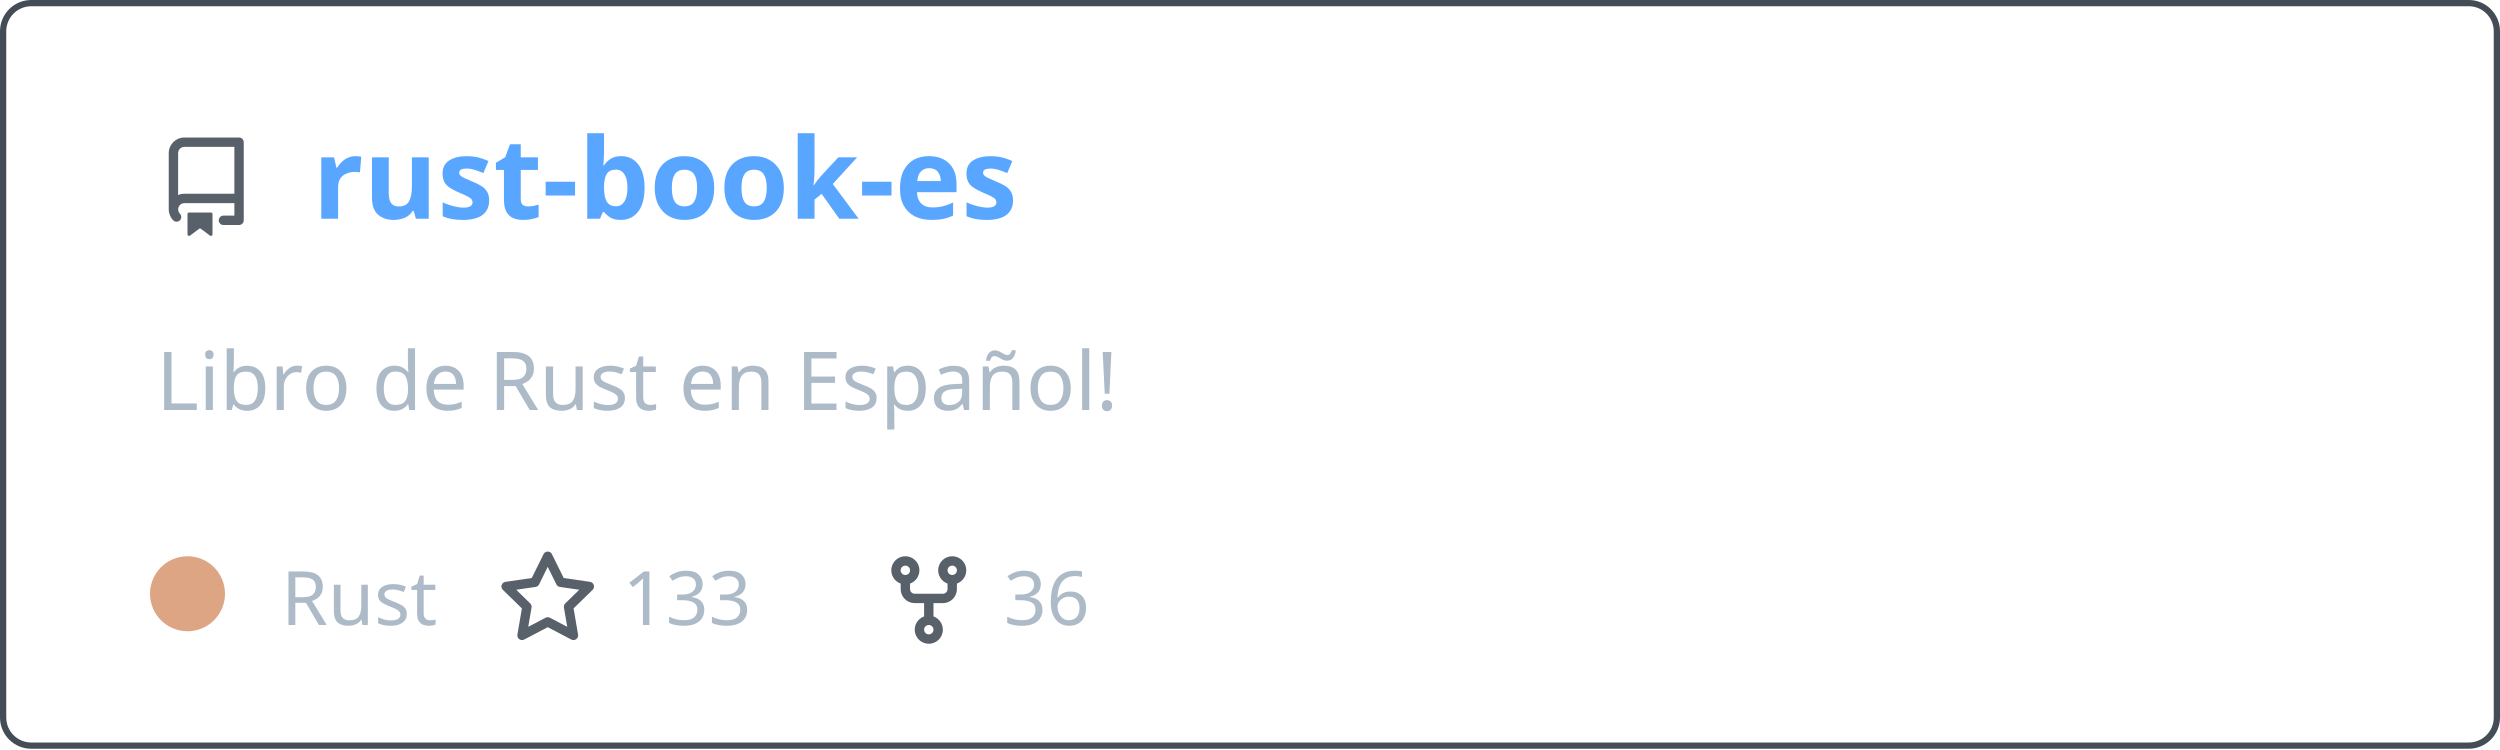
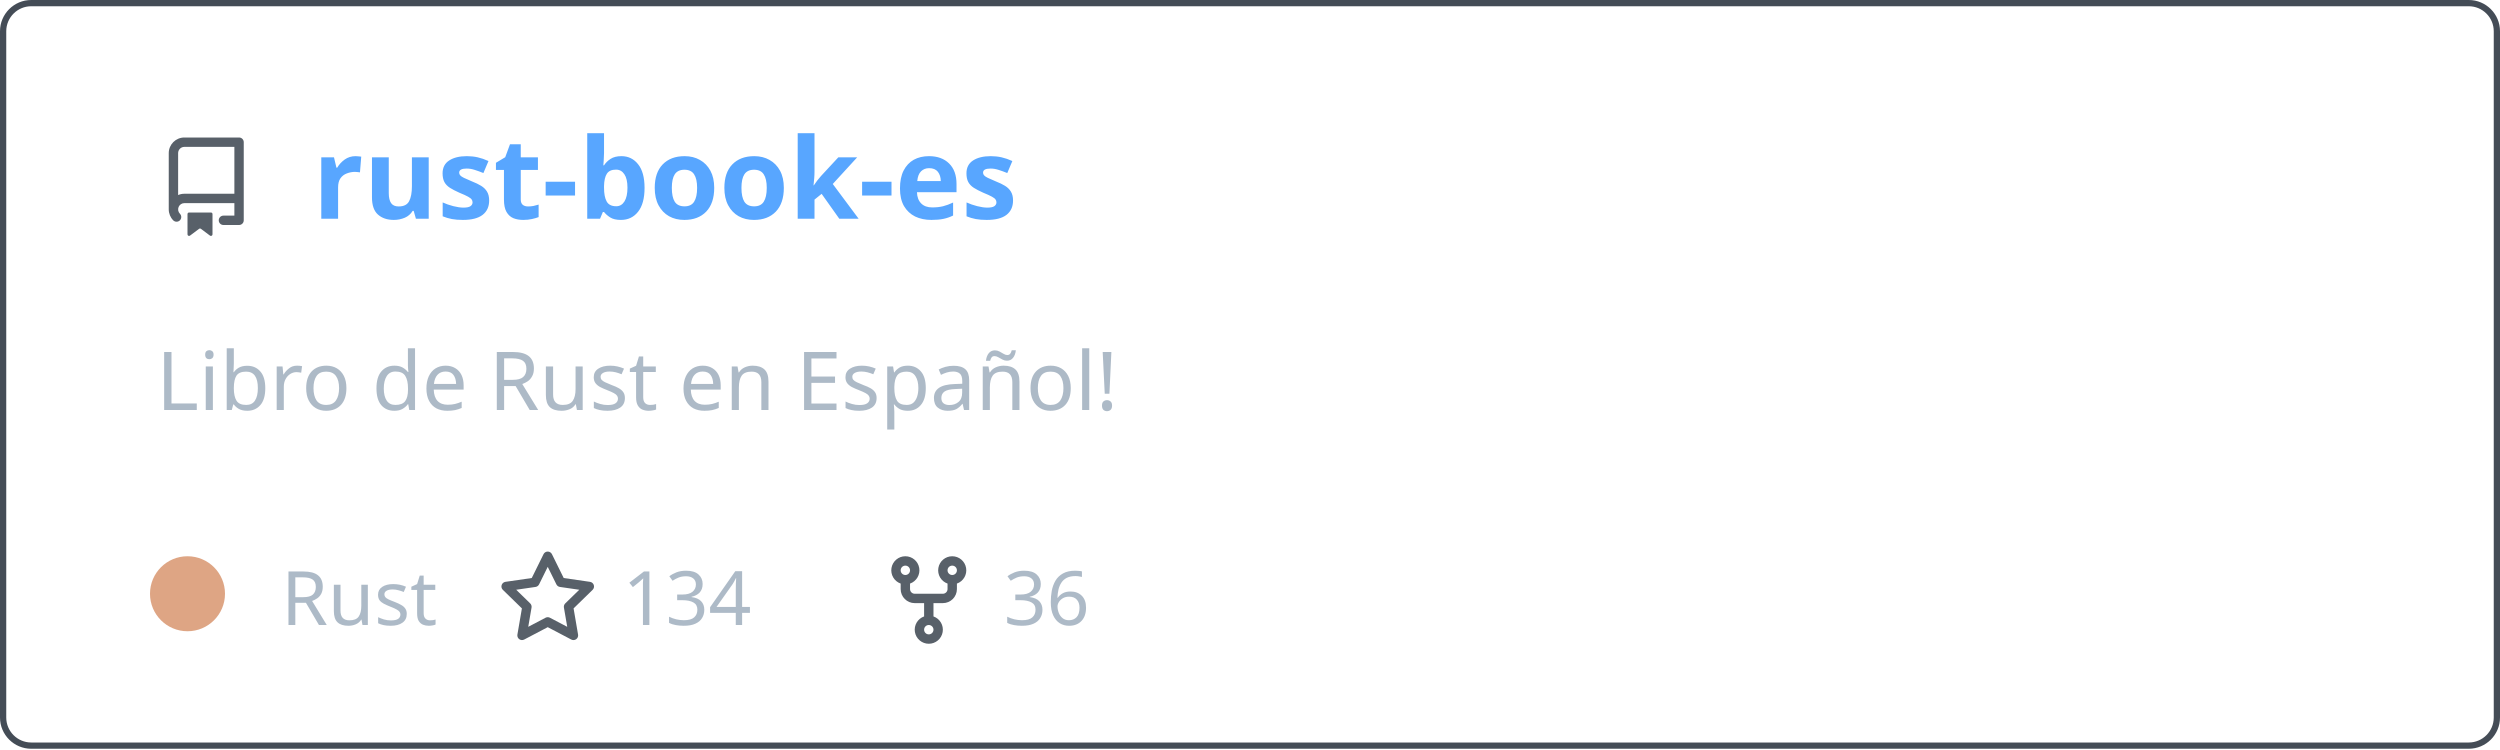
<svg xmlns="http://www.w3.org/2000/svg" width="400" height="120" viewBox="0 0 400 120" fill="none" role="img" aria-labelledby="descId">
  <style>
          .header {
            font: 600 18px 'Segoe UI', Ubuntu, Sans-Serif;
            fill: #58a6ff;
            animation: fadeInAnimation 0.8s ease-in-out forwards;
          }
          @supports(-moz-appearance: auto) {
            /* Selector detects Firefox */
            .header { font-size: 15.5px; }
          }
          
    .description { font: 400 13px 'Segoe UI', Ubuntu, Sans-Serif; fill: #adbac7 }
    .gray { font: 400 12px 'Segoe UI', Ubuntu, Sans-Serif; fill: #adbac7 }
    .icon { fill: #586069 }
    .badge { font: 600 11px 'Segoe UI', Ubuntu, Sans-Serif; }
    .badge rect { opacity: 0.2 }
  

          
      /* Animations */
      @keyframes scaleInAnimation {
        from {
          transform: translate(-5px, 5px) scale(0);
        }
        to {
          transform: translate(-5px, 5px) scale(1);
        }
      }
      @keyframes fadeInAnimation {
        from {
          opacity: 0;
        }
        to {
          opacity: 1;
        }
      }
    
          * { animation-duration: 0s !important; animation-delay: 0s !important; }
        </style>
  <rect data-testid="card-bg" x="0.5" y="0.5" rx="4.5" height="99%" stroke="#444c56" width="399" fill="#00000000" stroke-opacity="1" />
  <g data-testid="card-title" transform="translate(25, 35)">
    <g transform="translate(0, 0)">
      <svg class="icon" x="0" y="-13" viewBox="0 0 16 16" version="1.1" width="16" height="16">
        <path fill-rule="evenodd" d="M2 2.5A2.5 2.5 0 014.5 0h8.75a.75.75 0 01.75.75v12.5a.75.75 0 01-.75.75h-2.5a.75.75 0 110-1.5h1.75v-2h-8a1 1 0 00-.714 1.7.75.75 0 01-1.072 1.05A2.495 2.495 0 012 11.5v-9zm10.5-1V9h-8c-.356 0-.694.074-1 .208V2.5a1 1 0 011-1h8zM5 12.25v3.25a.25.25 0 00.4.2l1.45-1.087a.25.25 0 01.3 0L8.6 15.7a.25.25 0 00.4-.2v-3.25a.25.25 0 00-.25-.25h-3.5a.25.25 0 00-.25.25z" />
      </svg>
    </g>
    <g transform="translate(25, 0)">
      <text x="0" y="0" class="header" data-testid="header">rust-book-es</text>
    </g>
  </g>
  <g data-testid="main-card-body" transform="translate(0, 55)">
    <text class="description" x="25" y="-5">
      <tspan dy="1.2em" x="25">Libro de Rust en Español!</tspan>
    </text>
    <g transform="translate(30, 45)">
      <g transform="translate(0, 0)">
        <g data-testid="primary-lang">
          <circle data-testid="lang-color" cx="0" cy="-5" r="6" fill="#dea584" />
          <text data-testid="lang-name" class="gray" x="15">Rust</text>
        </g>
      </g>
      <g transform="translate(49.6375, 0)">
        <g transform="translate(0, 0)">
          <svg class="icon" y="-12" viewBox="0 0 16 16" version="1.1" width="16" height="16">
            <path fill-rule="evenodd" d="M8 .25a.75.75 0 01.673.418l1.882 3.815 4.21.612a.75.75 0 01.416 1.279l-3.046 2.97.719 4.192a.75.75 0 01-1.088.791L8 12.347l-3.766 1.98a.75.75 0 01-1.088-.79l.72-4.194L.818 6.374a.75.75 0 01.416-1.28l4.21-.611L7.327.668A.75.75 0 018 .25zm0 2.445L6.615 5.5a.75.75 0 01-.564.41l-3.097.45 2.24 2.184a.75.75 0 01.216.664l-.528 3.084 2.769-1.456a.75.75 0 01.698 0l2.77 1.456-.53-3.084a.75.75 0 01.216-.664l2.24-2.183-3.096-.45a.75.75 0 01-.564-.41L8 2.694v.001z" />
          </svg>
        </g>
        <g transform="translate(20, 0)">
-           <text data-testid="stargazers" class="gray">133</text>
+           <text data-testid="stargazers" class="gray">134</text>
        </g>
      </g>
      <g transform="translate(110.6063, 0)">
        <g transform="translate(0, 0)">
          <svg class="icon" y="-12" viewBox="0 0 16 16" version="1.1" width="16" height="16">
            <path fill-rule="evenodd" d="M5 3.25a.75.75 0 11-1.5 0 .75.75 0 011.5 0zm0 2.122a2.25 2.25 0 10-1.5 0v.878A2.25 2.25 0 005.75 8.5h1.5v2.128a2.251 2.251 0 101.5 0V8.5h1.5a2.25 2.25 0 002.25-2.25v-.878a2.25 2.25 0 10-1.5 0v.878a.75.75 0 01-.75.75h-4.5A.75.75 0 015 6.25v-.878zm3.75 7.378a.75.75 0 11-1.5 0 .75.75 0 011.5 0zm3-8.75a.75.75 0 100-1.5.75.75 0 000 1.5z" />
          </svg>
        </g>
        <g transform="translate(20, 0)">
          <text data-testid="forkcount" class="gray">36</text>
        </g>
      </g>
    </g>
  </g>
</svg>
